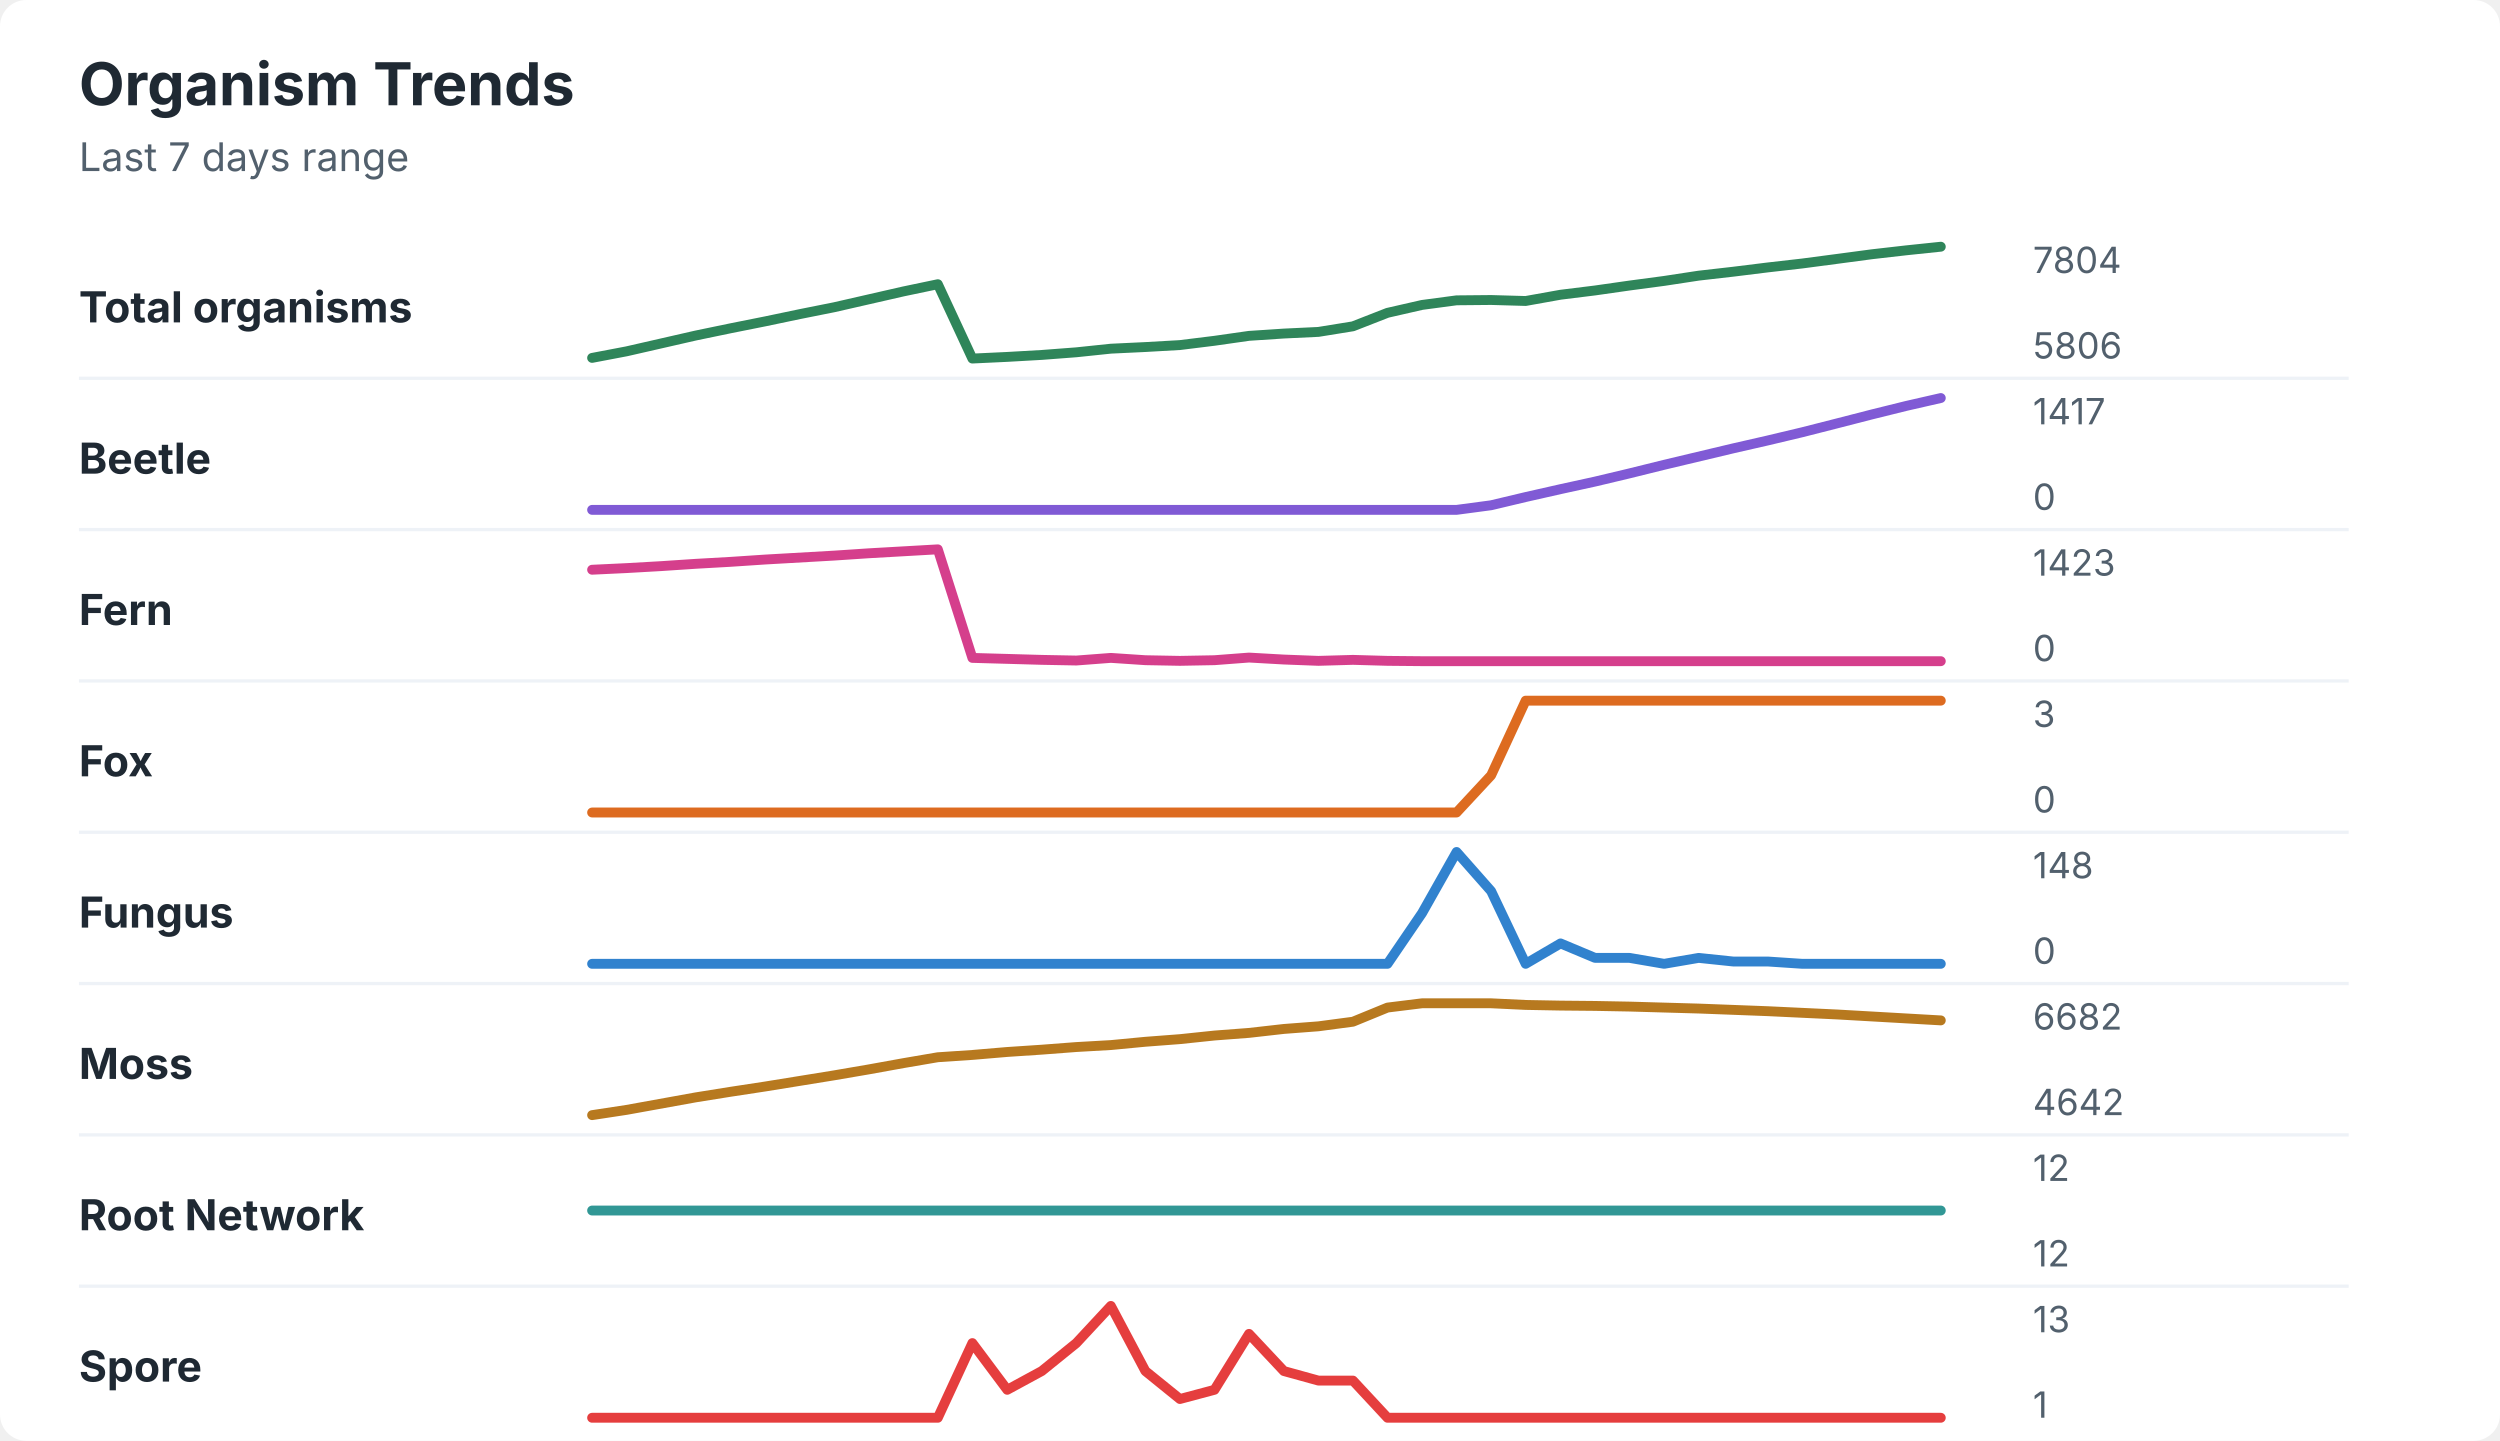
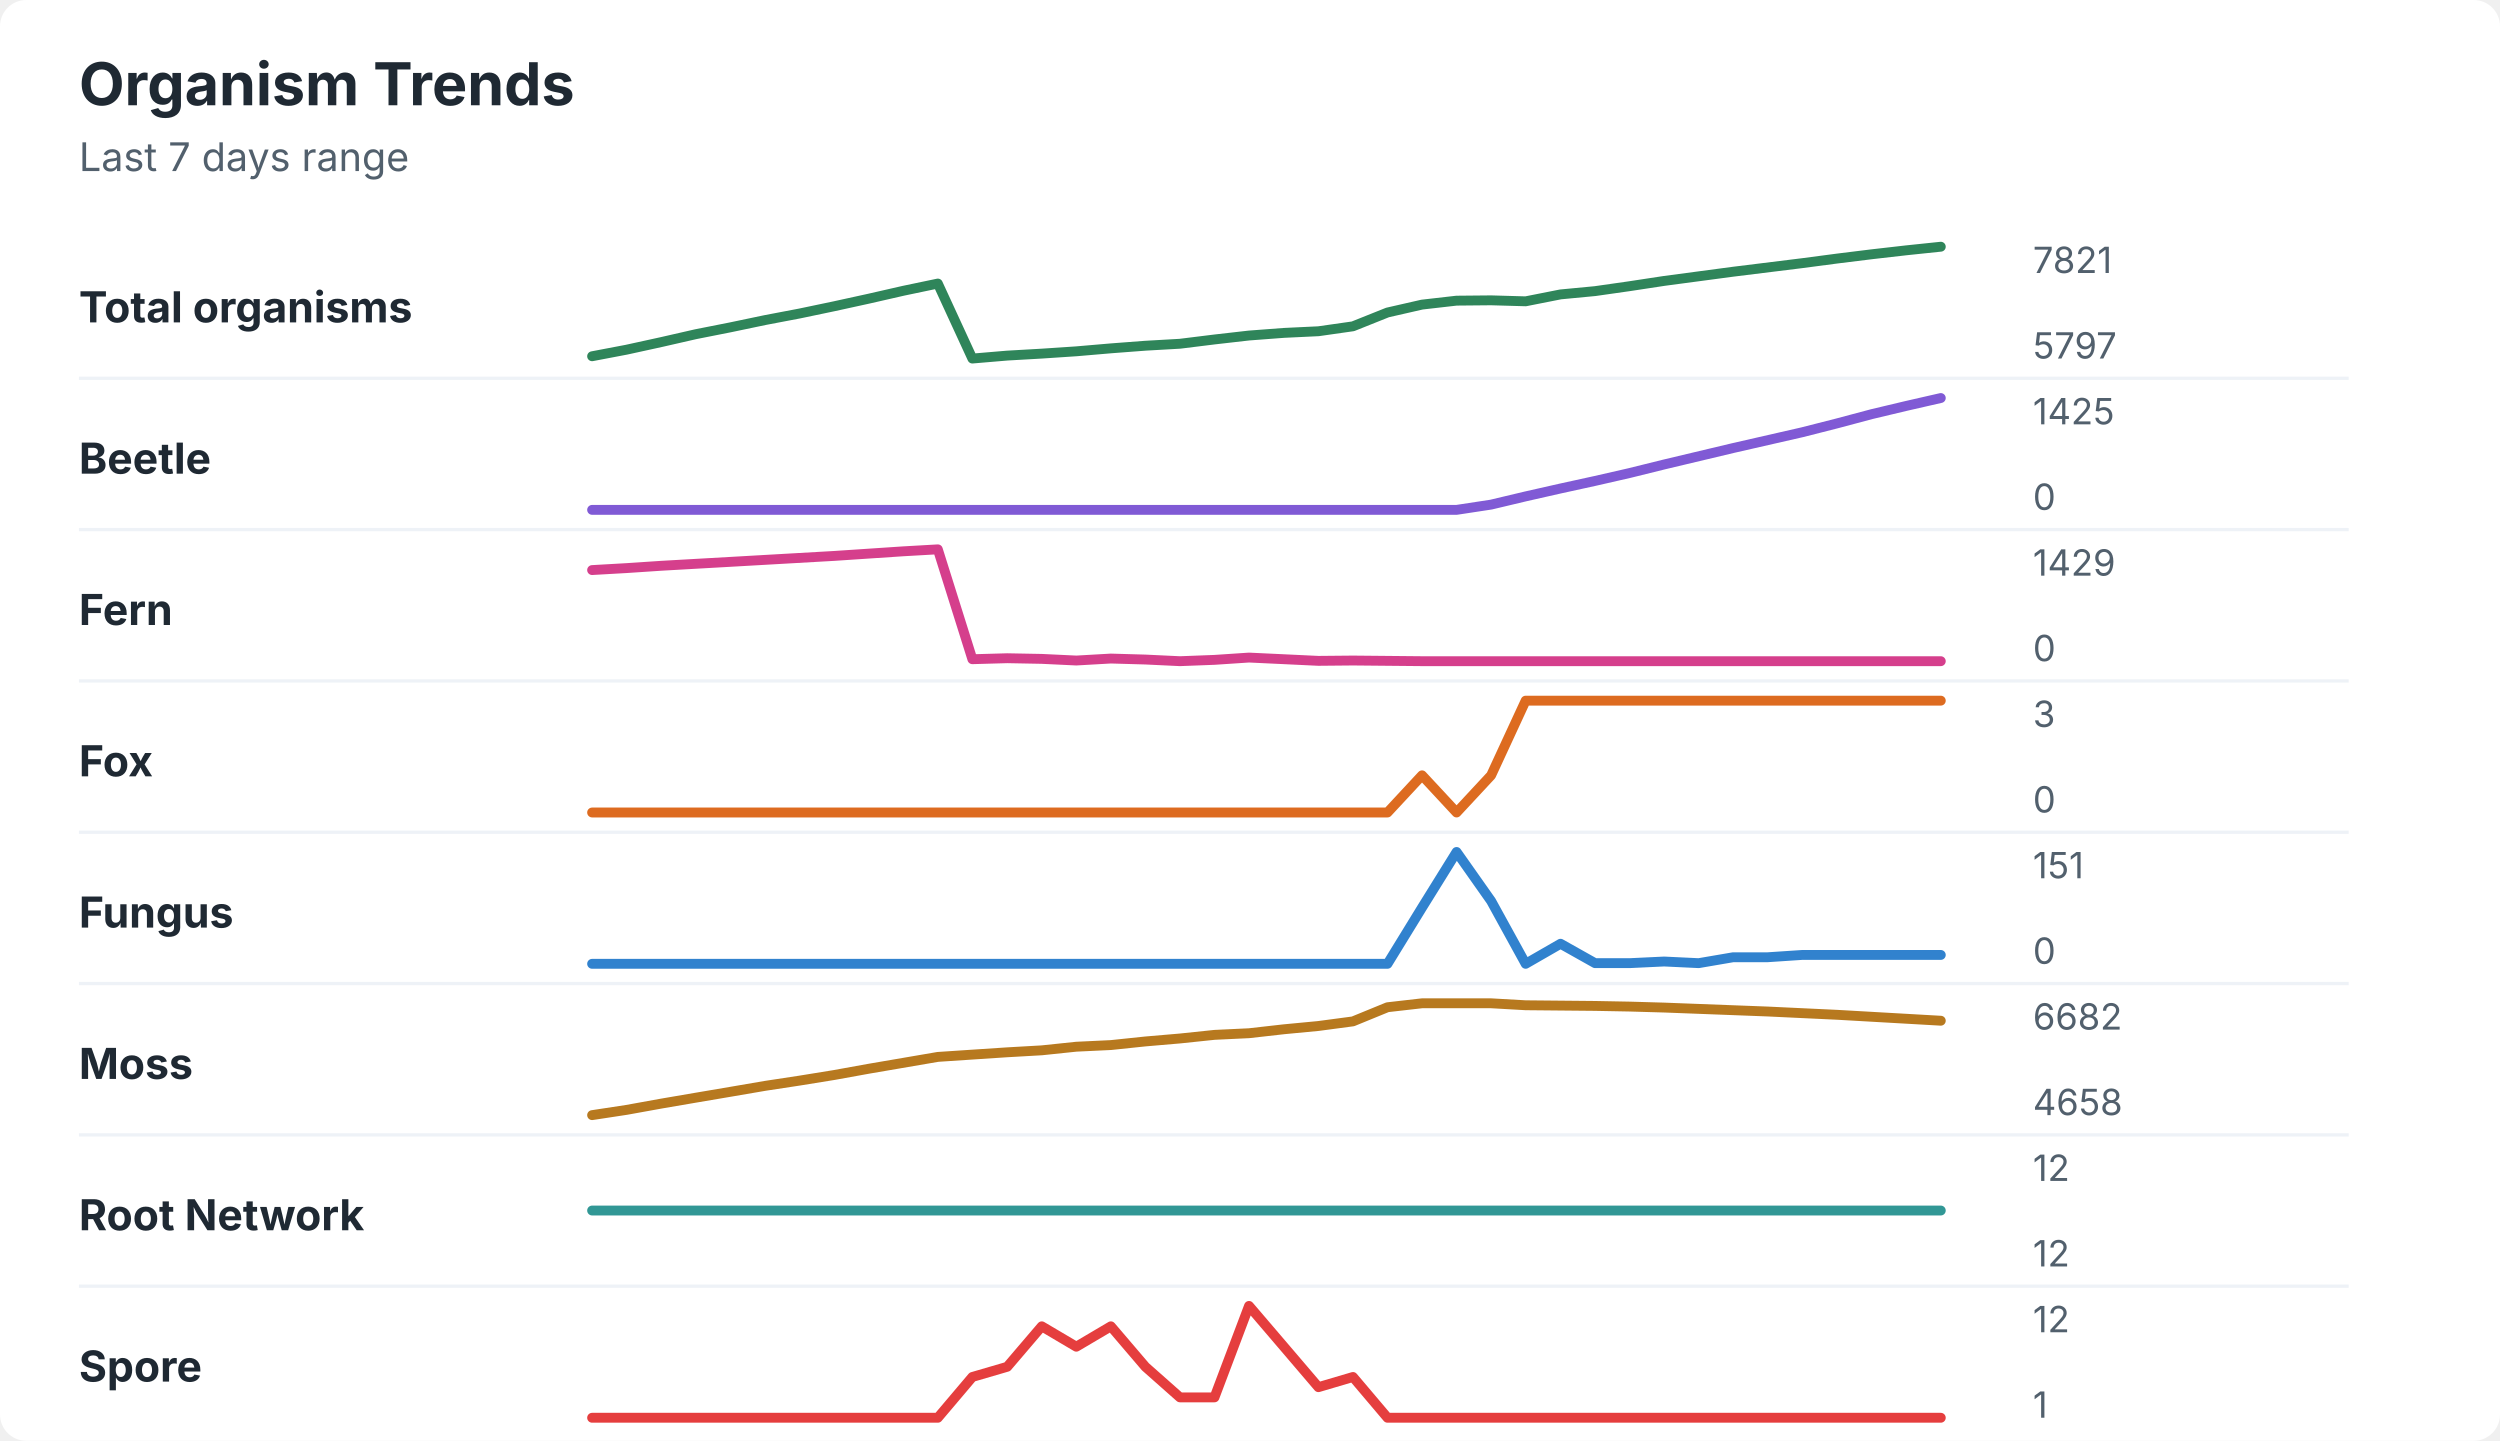
<svg xmlns="http://www.w3.org/2000/svg" width="760" height="438" viewBox="0 0 760 438" role="img" aria-labelledby="title desc">
  <rect width="760" height="438" rx="8" fill="#ffffff" />
  <style>
    text { font-family: -apple-system, BlinkMacSystemFont, "Segoe UI", sans-serif; }
    .title { font-size: 18px; font-weight: 700; fill: #1f2933; }
    .subtitle { font-size: 12px; fill: #52606d; }
    .label { font-size: 13px; font-weight: 650; fill: #1f2933; }
    .axis-value { font-size: 11px; fill: #52606d; }
    .separator { stroke: #eef2f7; stroke-width: 1; }
  </style>
  <text x="24" y="32" class="title">Organism Trends</text>
  <text x="24" y="52" class="subtitle">Last 7 days range</text>
  <text x="24" y="98" class="label">Total organisms</text>
-   <polyline points="180.0,108.8 190.5,106.8 201.0,104.4 211.5,102.0 222.1,99.8 232.6,97.7 243.1,95.5 253.6,93.4 264.1,91.0 274.6,88.6 285.1,86.4 295.6,109.0 306.2,108.5 316.7,107.9 327.2,107.1 337.7,106.0 348.2,105.5 358.7,104.9 369.2,103.6 379.7,102.1 390.3,101.4 400.8,100.9 411.3,99.2 421.8,95.1 432.3,92.7 442.8,91.3 453.3,91.2 463.8,91.5 474.4,89.6 484.9,88.3 495.4,86.8 505.9,85.4 516.4,83.8 526.9,82.6 537.4,81.3 547.9,80.1 558.5,78.7 569.0,77.3 579.5,76.1 590.0,75.0 " fill="none" stroke="#2f855a" stroke-width="3" stroke-linecap="round" stroke-linejoin="round" />
-   <text x="618" y="83" class="axis-value">7804</text>
-   <text x="618" y="109" class="axis-value">5806</text>
+   <polyline points="180.0,108.3 190.5,106.3 201.0,104.0 211.5,101.6 222.1,99.5 232.6,97.3 243.1,95.3 253.6,93.1 264.1,90.8 274.6,88.4 285.1,86.2 295.6,109.0 306.2,108.1 316.7,107.5 327.2,106.8 337.7,105.9 348.2,105.1 358.7,104.5 369.2,103.2 379.7,102.0 390.3,101.2 400.8,100.7 411.3,99.2 421.8,95.0 432.3,92.6 442.8,91.4 453.3,91.3 463.8,91.6 474.4,89.5 484.9,88.5 495.4,87.0 505.9,85.4 516.4,84.0 526.9,82.6 537.4,81.3 547.9,80.0 558.5,78.6 569.0,77.3 579.5,76.1 590.0,75.0 " fill="none" stroke="#2f855a" stroke-width="3" stroke-linecap="round" stroke-linejoin="round" />
+   <text x="618" y="83" class="axis-value">7821</text>
+   <text x="618" y="109" class="axis-value">5797</text>
  <line x1="24" y1="115.0" x2="714" y2="115.0" class="separator" />
  <text x="24" y="144" class="label">Beetle</text>
-   <polyline points="180.0,155.0 190.5,155.0 201.0,155.0 211.5,155.0 222.1,155.0 232.6,155.0 243.1,155.0 253.6,155.0 264.1,155.0 274.6,155.0 285.1,155.0 295.6,155.0 306.2,155.0 316.7,155.0 327.2,155.0 337.7,155.0 348.2,155.0 358.7,155.0 369.2,155.0 379.7,155.0 390.3,155.0 400.8,155.0 411.3,155.0 421.8,155.0 432.3,155.0 442.8,155.0 453.3,153.6 463.8,151.1 474.4,148.7 484.9,146.4 495.4,143.9 505.9,141.3 516.4,138.8 526.9,136.3 537.4,133.9 547.9,131.4 558.5,128.7 569.0,126.0 579.5,123.4 590.0,121.0 " fill="none" stroke="#805ad5" stroke-width="3" stroke-linecap="round" stroke-linejoin="round" />
-   <text x="618" y="129" class="axis-value">1417</text>
+   <polyline points="180.0,155.0 190.5,155.0 201.0,155.0 211.5,155.0 222.1,155.0 232.6,155.0 243.1,155.0 253.6,155.0 264.1,155.0 274.6,155.0 285.1,155.0 295.6,155.0 306.2,155.0 316.7,155.0 327.2,155.0 337.7,155.0 348.2,155.0 358.7,155.0 369.2,155.0 379.7,155.0 390.3,155.0 400.8,155.0 411.3,155.0 421.8,155.0 432.3,155.0 442.8,155.0 453.3,153.4 463.8,150.9 474.4,148.5 484.9,146.2 495.4,143.8 505.9,141.2 516.4,138.7 526.9,136.2 537.4,133.8 547.9,131.4 558.5,128.7 569.0,125.9 579.5,123.4 590.0,121.0 " fill="none" stroke="#805ad5" stroke-width="3" stroke-linecap="round" stroke-linejoin="round" />
+   <text x="618" y="129" class="axis-value">1425</text>
  <text x="618" y="155" class="axis-value">0</text>
  <line x1="24" y1="161.0" x2="714" y2="161.0" class="separator" />
  <text x="24" y="190" class="label">Fern</text>
-   <polyline points="180.0,173.2 190.5,172.7 201.0,172.1 211.5,171.4 222.1,170.8 232.6,170.1 243.1,169.5 253.6,168.9 264.1,168.2 274.6,167.6 285.1,167.0 295.6,200.0 306.2,200.3 316.7,200.6 327.2,200.8 337.7,200.0 348.2,200.7 358.7,200.9 369.2,200.7 379.7,199.9 390.3,200.5 400.8,200.9 411.3,200.6 421.8,200.9 432.3,201.0 442.8,201.0 453.3,201.0 463.8,201.0 474.4,201.0 484.9,201.0 495.4,201.0 505.9,201.0 516.4,201.0 526.9,201.0 537.4,201.0 547.9,201.0 558.5,201.0 569.0,201.0 579.5,201.0 590.0,201.0 " fill="none" stroke="#d53f8c" stroke-width="3" stroke-linecap="round" stroke-linejoin="round" />
-   <text x="618" y="175" class="axis-value">1423</text>
+   <polyline points="180.0,173.3 190.5,172.7 201.0,172.0 211.5,171.4 222.1,170.8 232.6,170.2 243.1,169.6 253.6,169.0 264.1,168.3 274.6,167.6 285.1,167.0 295.6,200.4 306.2,200.1 316.7,200.3 327.2,200.8 337.7,200.2 348.2,200.5 358.7,201.0 369.2,200.6 379.7,199.9 390.3,200.4 400.8,200.9 411.3,200.8 421.8,200.9 432.3,201.0 442.8,201.0 453.3,201.0 463.8,201.0 474.4,201.0 484.9,201.0 495.4,201.0 505.9,201.0 516.4,201.0 526.9,201.0 537.4,201.0 547.9,201.0 558.5,201.0 569.0,201.0 579.5,201.0 590.0,201.0 " fill="none" stroke="#d53f8c" stroke-width="3" stroke-linecap="round" stroke-linejoin="round" />
+   <text x="618" y="175" class="axis-value">1429</text>
  <text x="618" y="201" class="axis-value">0</text>
  <line x1="24" y1="207.0" x2="714" y2="207.0" class="separator" />
  <text x="24" y="236" class="label">Fox</text>
-   <polyline points="180.0,247.0 190.5,247.0 201.0,247.0 211.5,247.0 222.1,247.0 232.6,247.0 243.1,247.0 253.6,247.0 264.1,247.0 274.6,247.0 285.1,247.0 295.6,247.0 306.2,247.0 316.7,247.0 327.2,247.0 337.7,247.0 348.2,247.0 358.7,247.0 369.2,247.0 379.7,247.0 390.3,247.0 400.8,247.0 411.3,247.0 421.8,247.0 432.3,247.0 442.8,247.0 453.3,235.7 463.8,213.0 474.4,213.0 484.9,213.0 495.4,213.0 505.9,213.0 516.4,213.0 526.9,213.0 537.4,213.0 547.9,213.0 558.5,213.0 569.0,213.0 579.5,213.0 590.0,213.0 " fill="none" stroke="#dd6b20" stroke-width="3" stroke-linecap="round" stroke-linejoin="round" />
+   <polyline points="180.0,247.0 190.5,247.0 201.0,247.0 211.5,247.0 222.1,247.0 232.6,247.0 243.1,247.0 253.6,247.0 264.1,247.0 274.6,247.0 285.1,247.0 295.6,247.0 306.2,247.0 316.7,247.0 327.2,247.0 337.7,247.0 348.2,247.0 358.7,247.0 369.2,247.0 379.7,247.0 390.3,247.0 400.8,247.0 411.3,247.0 421.8,247.0 432.3,235.7 442.8,247.0 453.3,235.7 463.8,213.0 474.4,213.0 484.9,213.0 495.4,213.0 505.9,213.0 516.4,213.0 526.9,213.0 537.4,213.0 547.9,213.0 558.5,213.0 569.0,213.0 579.5,213.0 590.0,213.0 " fill="none" stroke="#dd6b20" stroke-width="3" stroke-linecap="round" stroke-linejoin="round" />
  <text x="618" y="221" class="axis-value">3</text>
  <text x="618" y="247" class="axis-value">0</text>
  <line x1="24" y1="253.0" x2="714" y2="253.0" class="separator" />
  <text x="24" y="282" class="label">Fungus</text>
-   <polyline points="180.0,293.0 190.5,293.0 201.0,293.0 211.5,293.0 222.1,293.0 232.6,293.0 243.1,293.0 253.6,293.0 264.1,293.0 274.6,293.0 285.1,293.0 295.6,293.0 306.2,293.0 316.7,293.0 327.2,293.0 337.7,293.0 348.2,293.0 358.7,293.0 369.2,293.0 379.7,293.0 390.3,293.0 400.8,293.0 411.3,293.0 421.8,293.0 432.3,277.6 442.8,259.0 453.3,270.9 463.8,293.0 474.4,286.8 484.9,291.2 495.4,291.2 505.9,293.0 516.4,291.2 526.9,292.3 537.4,292.3 547.9,293.0 558.5,293.0 569.0,293.0 579.5,293.0 590.0,293.0 " fill="none" stroke="#3182ce" stroke-width="3" stroke-linecap="round" stroke-linejoin="round" />
-   <text x="618" y="267" class="axis-value">148</text>
+   <polyline points="180.0,293.0 190.5,293.0 201.0,293.0 211.5,293.0 222.1,293.0 232.6,293.0 243.1,293.0 253.6,293.0 264.1,293.0 274.6,293.0 285.1,293.0 295.6,293.0 306.2,293.0 316.7,293.0 327.2,293.0 337.7,293.0 348.2,293.0 358.7,293.0 369.2,293.0 379.7,293.0 390.3,293.0 400.8,293.0 411.3,293.0 421.8,293.0 432.3,275.9 442.8,259.0 453.3,273.9 463.8,293.0 474.4,286.9 484.9,292.8 495.4,292.8 505.9,292.3 516.4,292.8 526.9,291.0 537.4,291.0 547.9,290.3 558.5,290.3 569.0,290.3 579.5,290.3 590.0,290.3 " fill="none" stroke="#3182ce" stroke-width="3" stroke-linecap="round" stroke-linejoin="round" />
+   <text x="618" y="267" class="axis-value">151</text>
  <text x="618" y="293" class="axis-value">0</text>
  <line x1="24" y1="299.0" x2="714" y2="299.0" class="separator" />
  <text x="24" y="328" class="label">Moss</text>
-   <polyline points="180.0,339.0 190.5,337.4 201.0,335.5 211.5,333.6 222.1,331.9 232.6,330.3 243.1,328.6 253.6,326.9 264.1,325.1 274.6,323.2 285.1,321.4 295.6,320.7 306.2,319.8 316.7,319.1 327.2,318.3 337.7,317.7 348.2,316.7 358.7,315.9 369.2,314.8 379.7,314.0 390.3,312.8 400.8,312.0 411.3,310.6 421.8,306.3 432.3,305.0 442.8,305.0 453.3,305.0 463.8,305.5 474.4,305.7 484.9,305.8 495.4,306.0 505.9,306.3 516.4,306.6 526.9,307.0 537.4,307.4 547.9,307.9 558.5,308.4 569.0,309.0 579.5,309.6 590.0,310.2 " fill="none" stroke="#b7791f" stroke-width="3" stroke-linecap="round" stroke-linejoin="round" />
+   <polyline points="180.0,339.0 190.5,337.4 201.0,335.5 211.5,333.7 222.1,331.9 232.6,330.1 243.1,328.5 253.6,326.8 264.1,324.9 274.6,323.1 285.1,321.3 295.6,320.6 306.2,319.9 316.7,319.3 327.2,318.2 337.7,317.7 348.2,316.6 358.7,315.7 369.2,314.6 379.7,314.1 390.3,312.9 400.8,311.9 411.3,310.5 421.8,306.2 432.3,305.0 442.8,305.0 453.3,305.0 463.8,305.6 474.4,305.7 484.9,305.8 495.4,306.0 505.9,306.3 516.4,306.7 526.9,307.1 537.4,307.5 547.9,308.0 558.5,308.5 569.0,309.1 579.5,309.7 590.0,310.3 " fill="none" stroke="#b7791f" stroke-width="3" stroke-linecap="round" stroke-linejoin="round" />
  <text x="618" y="313" class="axis-value">6682</text>
-   <text x="618" y="339" class="axis-value">4642</text>
+   <text x="618" y="339" class="axis-value">4658</text>
  <line x1="24" y1="345.0" x2="714" y2="345.0" class="separator" />
  <text x="24" y="374" class="label">Root Network</text>
  <polyline points="180.0,368.0 190.5,368.0 201.0,368.0 211.5,368.0 222.1,368.0 232.6,368.0 243.1,368.0 253.6,368.0 264.1,368.0 274.6,368.0 285.1,368.0 295.6,368.0 306.2,368.0 316.7,368.0 327.2,368.0 337.7,368.0 348.2,368.0 358.7,368.0 369.2,368.0 379.7,368.0 390.3,368.0 400.8,368.0 411.3,368.0 421.8,368.0 432.3,368.0 442.8,368.0 453.3,368.0 463.8,368.0 474.4,368.0 484.9,368.0 495.4,368.0 505.9,368.0 516.4,368.0 526.9,368.0 537.4,368.0 547.9,368.0 558.5,368.0 569.0,368.0 579.5,368.0 590.0,368.0 " fill="none" stroke="#319795" stroke-width="3" stroke-linecap="round" stroke-linejoin="round" />
  <text x="618" y="359" class="axis-value">12</text>
  <text x="618" y="385" class="axis-value">12</text>
  <line x1="24" y1="391.0" x2="714" y2="391.0" class="separator" />
  <text x="24" y="420" class="label">Spore</text>
-   <polyline points="180.0,431.0 190.5,431.0 201.0,431.0 211.5,431.0 222.1,431.0 232.6,431.0 243.1,431.0 253.6,431.0 264.1,431.0 274.6,431.0 285.1,431.0 295.6,408.3 306.2,422.5 316.7,416.8 327.2,408.3 337.7,397.0 348.2,416.8 358.7,425.3 369.2,422.5 379.7,405.5 390.3,416.8 400.8,419.7 411.3,419.7 421.8,431.0 432.3,431.0 442.8,431.0 453.3,431.0 463.8,431.0 474.4,431.0 484.9,431.0 495.4,431.0 505.9,431.0 516.4,431.0 526.9,431.0 537.4,431.0 547.9,431.0 558.5,431.0 569.0,431.0 579.5,431.0 590.0,431.0 " fill="none" stroke="#e53e3e" stroke-width="3" stroke-linecap="round" stroke-linejoin="round" />
-   <text x="618" y="405" class="axis-value">13</text>
+   <polyline points="180.0,431.0 190.5,431.0 201.0,431.0 211.5,431.0 222.1,431.0 232.6,431.0 243.1,431.0 253.6,431.0 264.1,431.0 274.6,431.0 285.1,431.0 295.6,418.6 306.2,415.5 316.7,403.2 327.2,409.4 337.7,403.2 348.2,415.5 358.7,424.8 369.2,424.8 379.7,397.0 390.3,409.4 400.8,421.7 411.3,418.6 421.8,431.0 432.3,431.0 442.8,431.0 453.3,431.0 463.8,431.0 474.4,431.0 484.9,431.0 495.4,431.0 505.9,431.0 516.4,431.0 526.9,431.0 537.4,431.0 547.9,431.0 558.5,431.0 569.0,431.0 579.5,431.0 590.0,431.0 " fill="none" stroke="#e53e3e" stroke-width="3" stroke-linecap="round" stroke-linejoin="round" />
+   <text x="618" y="405" class="axis-value">12</text>
  <text x="618" y="431" class="axis-value">1</text>
</svg>
